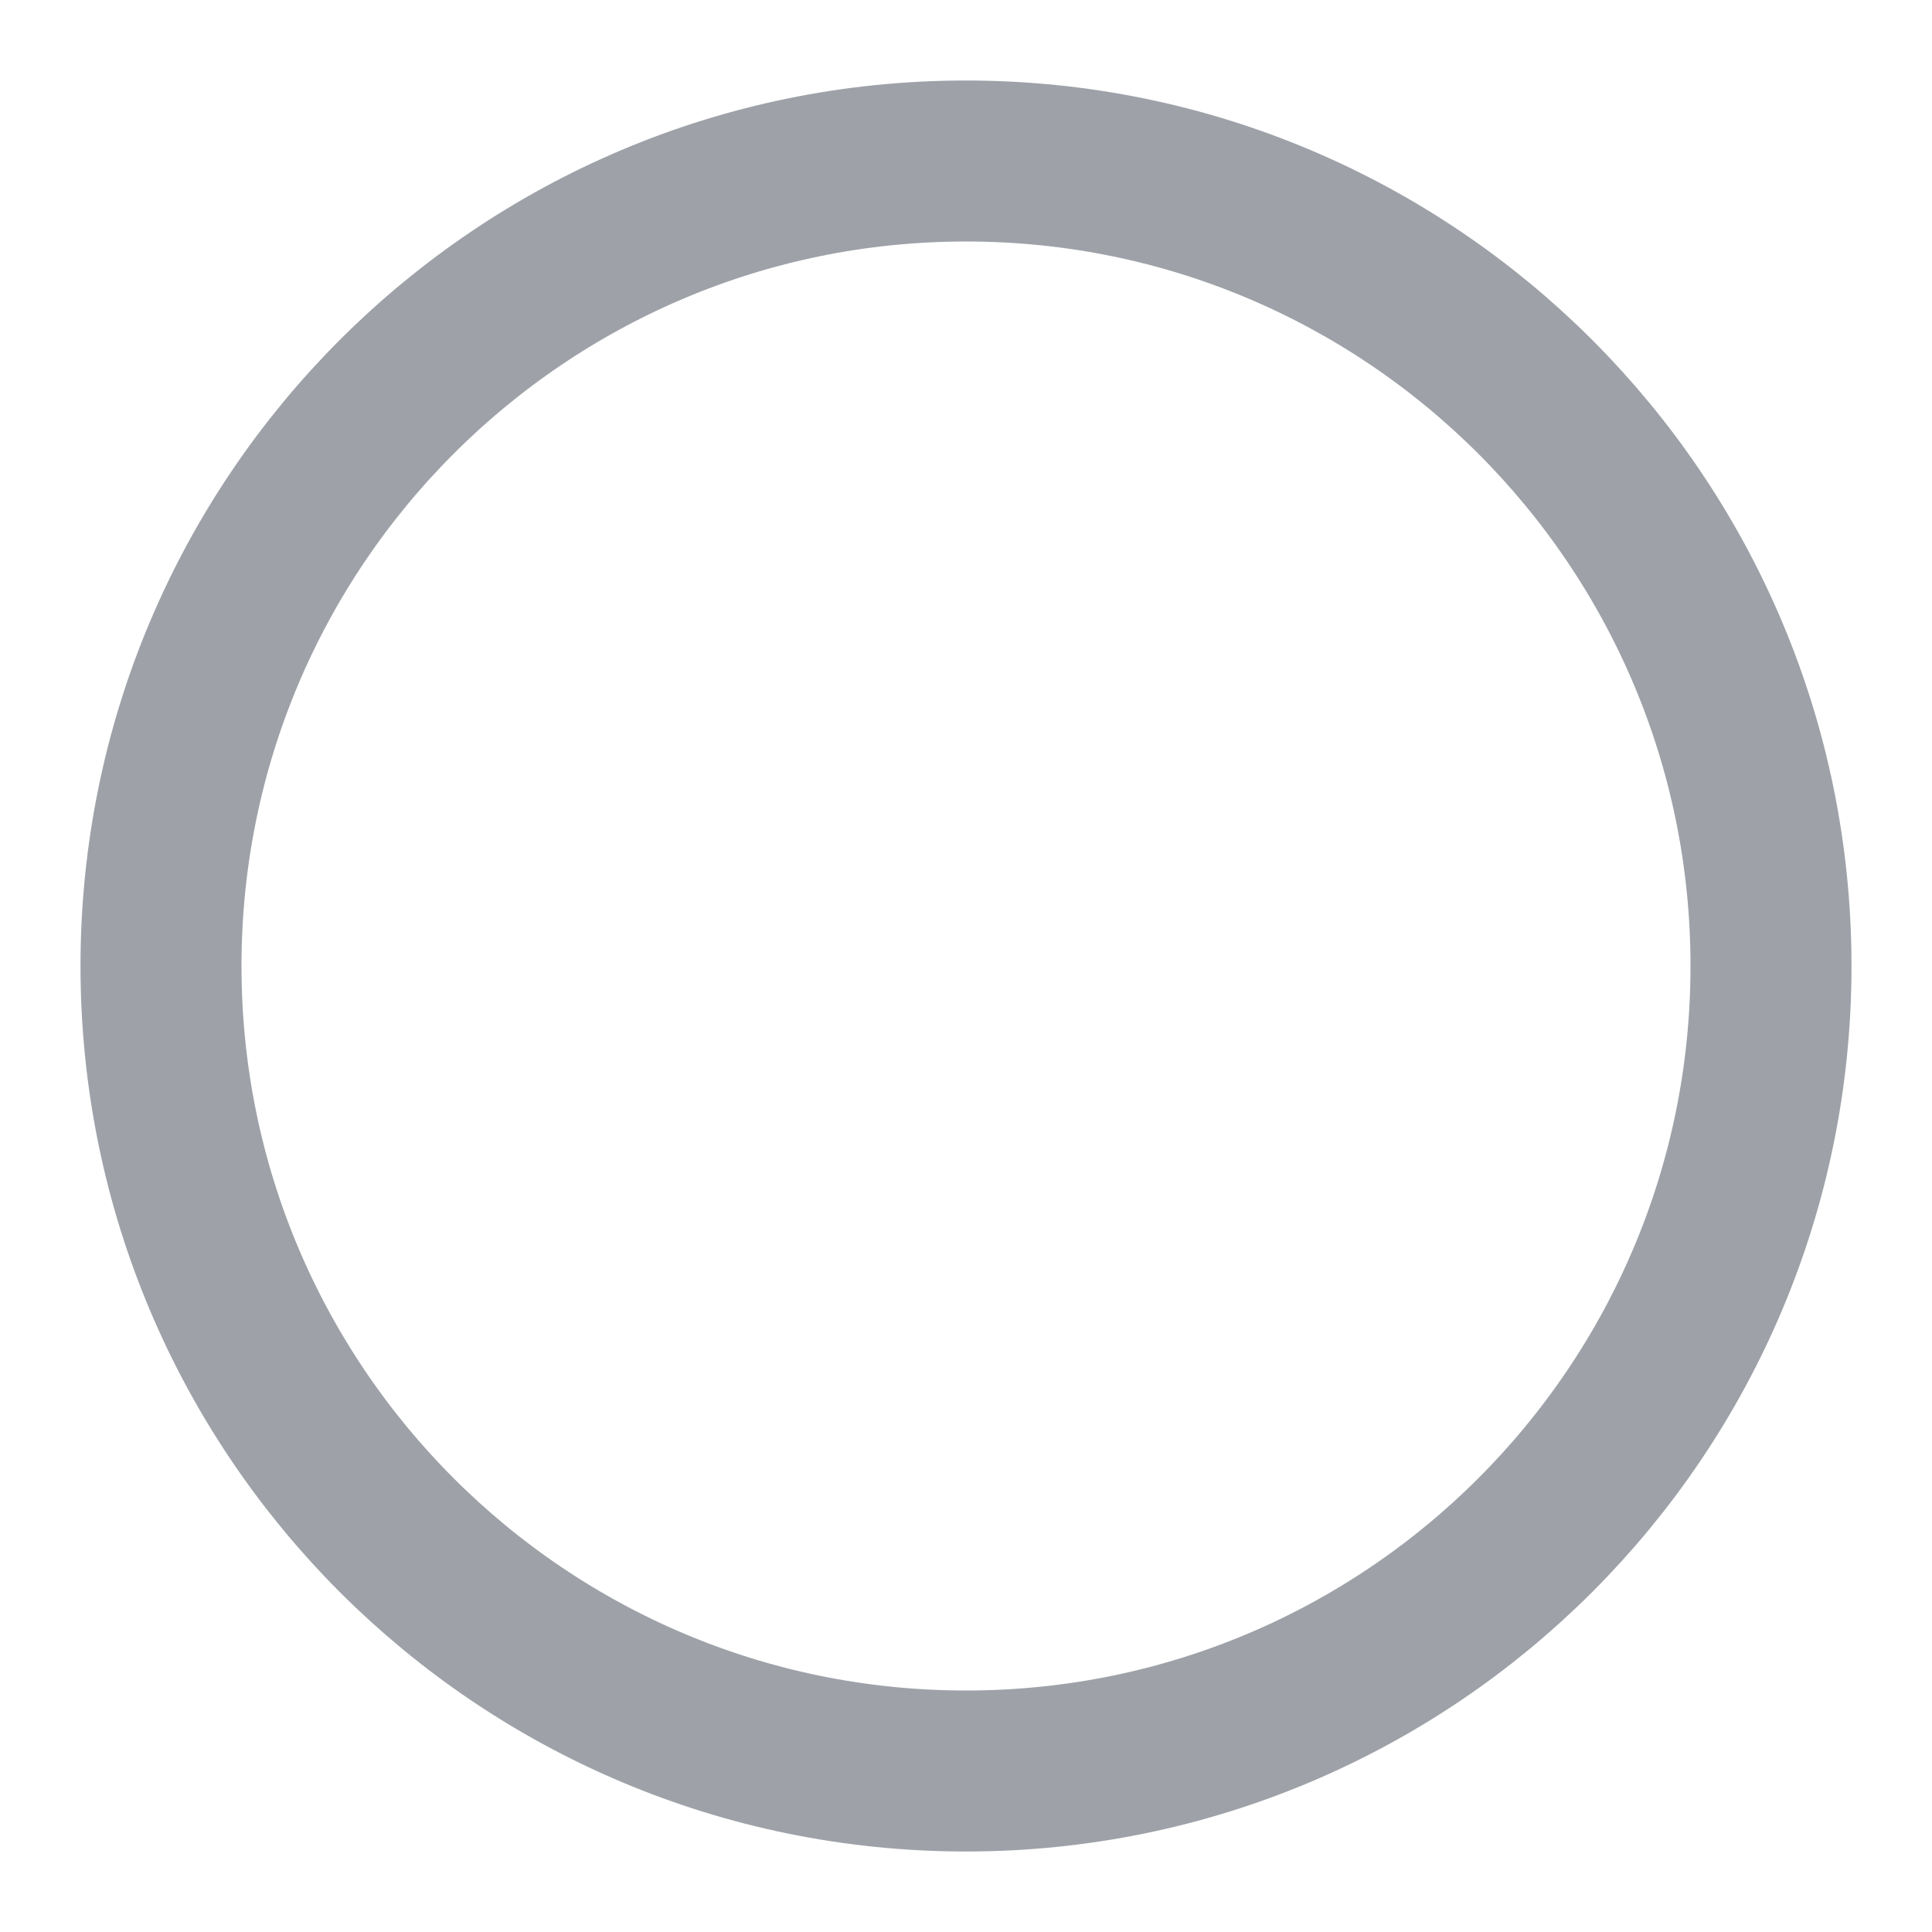
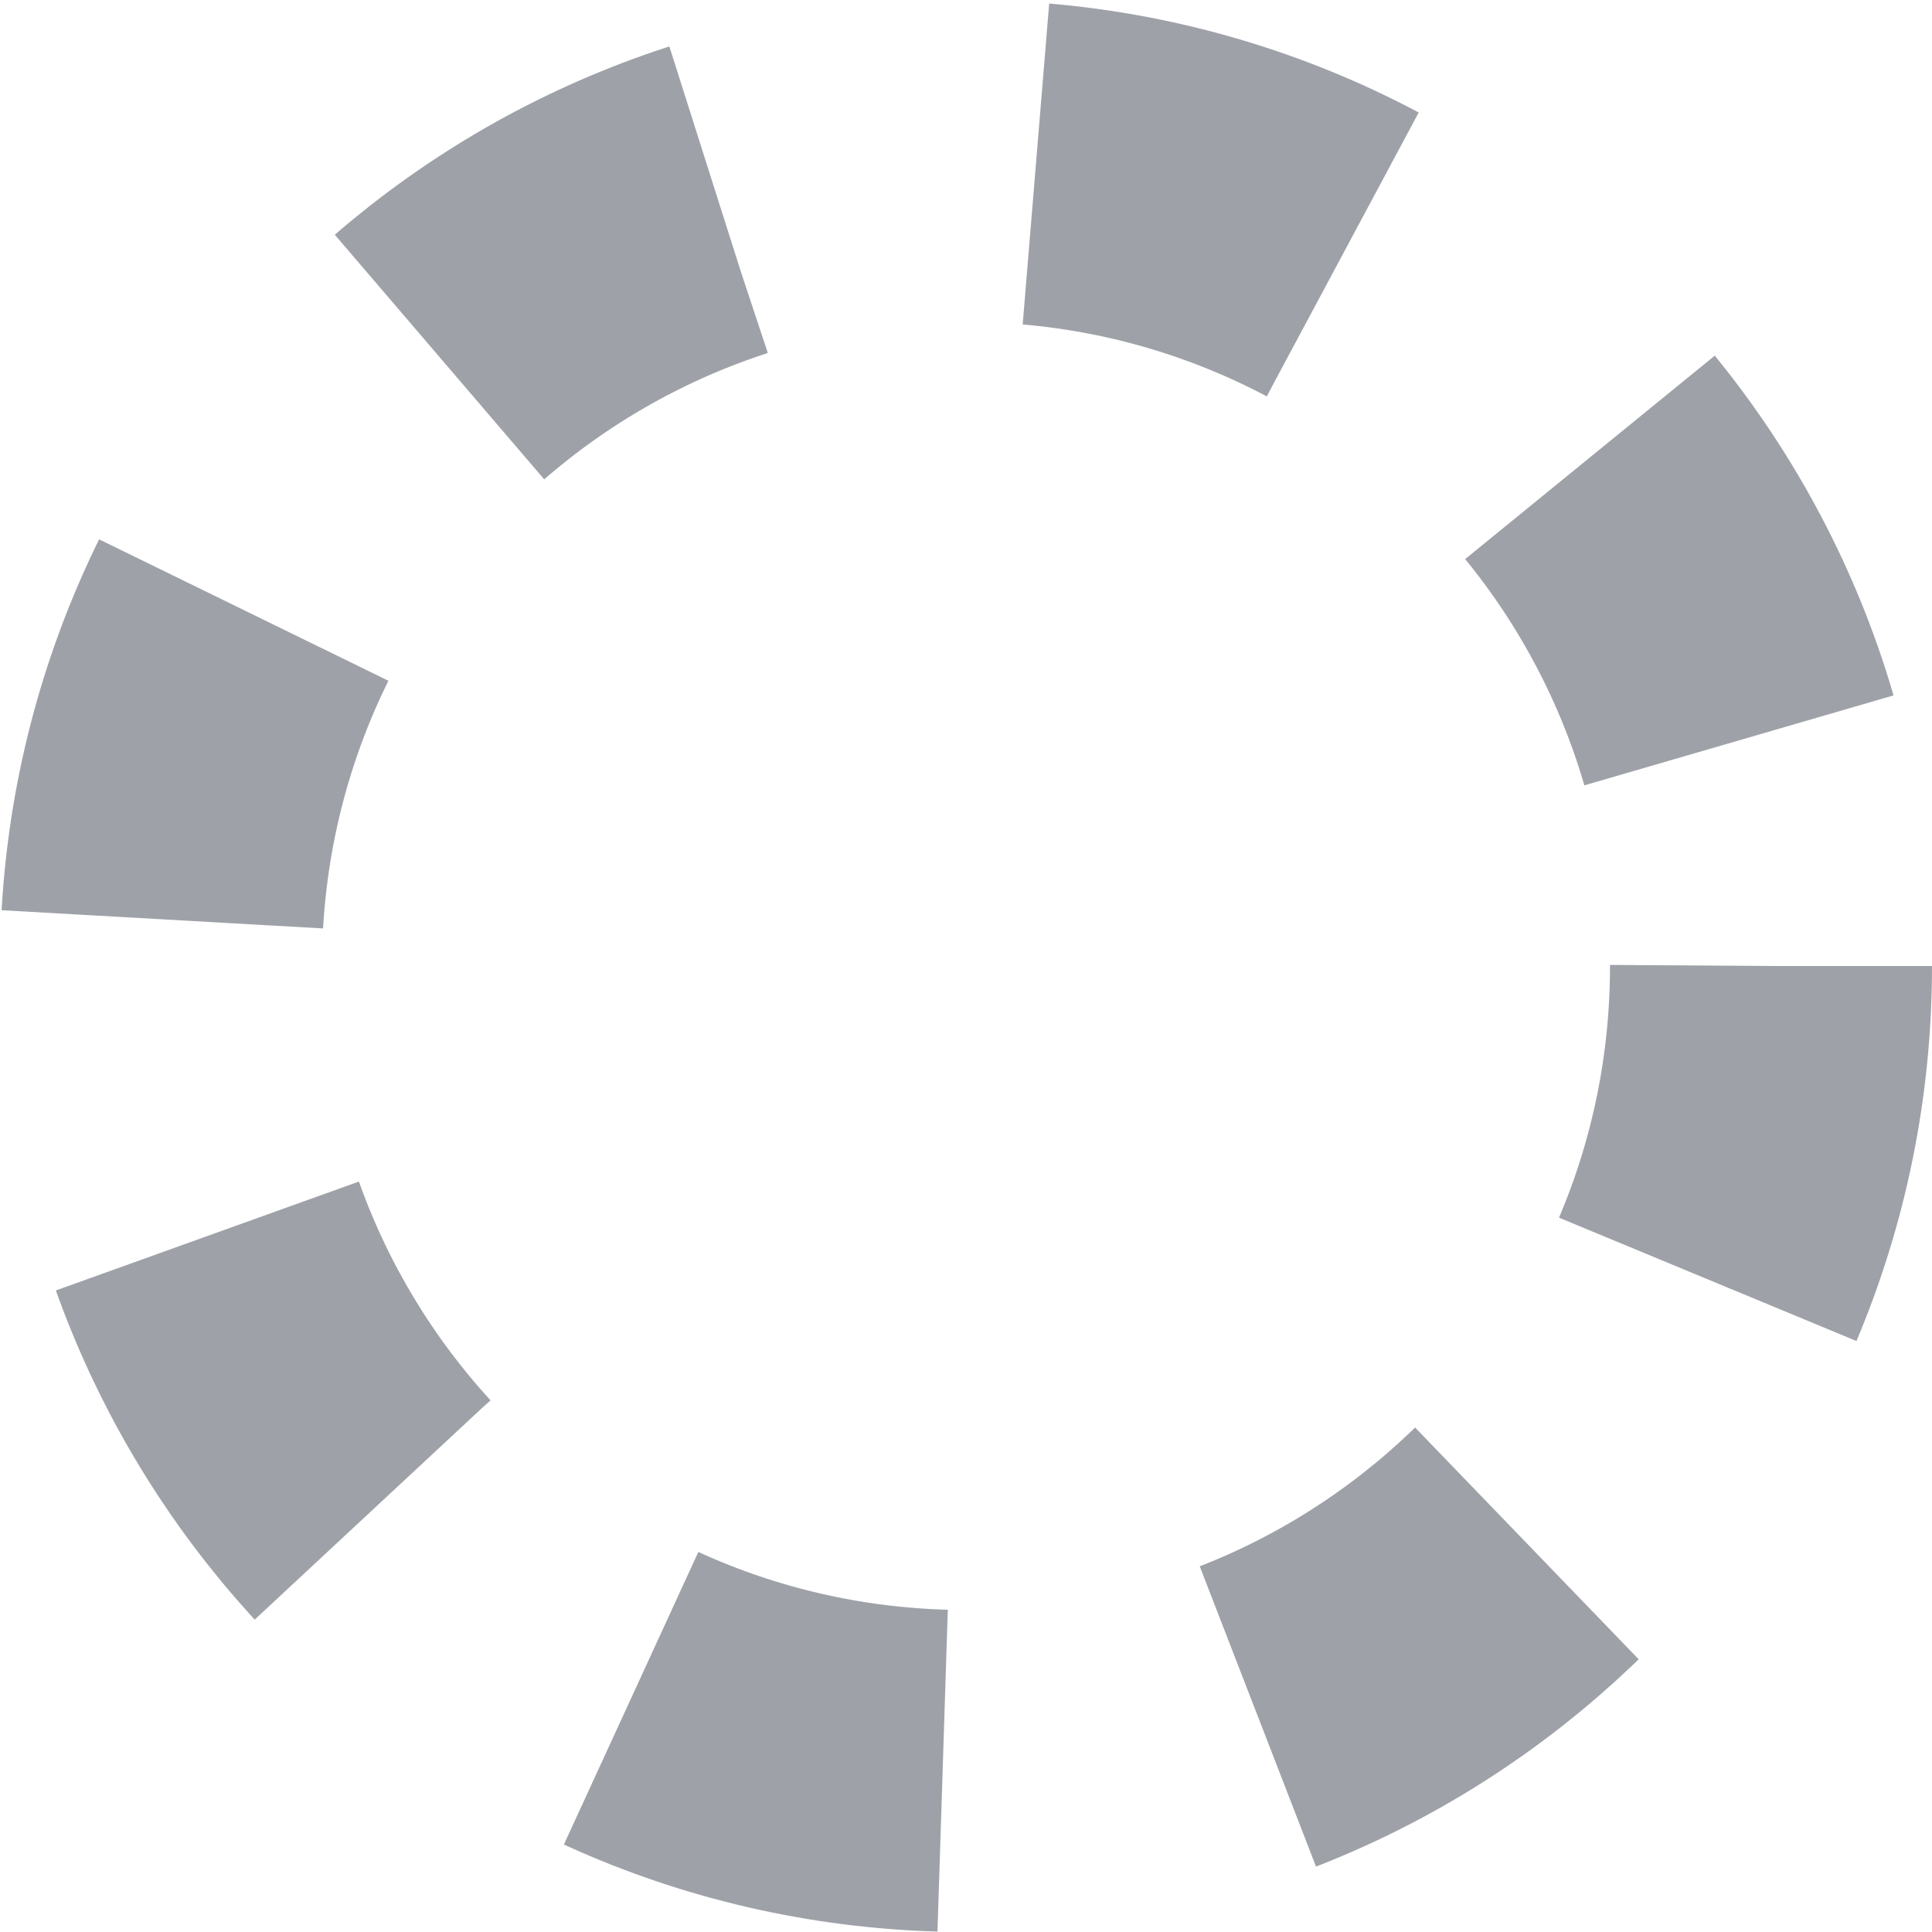
<svg xmlns="http://www.w3.org/2000/svg" width="12" height="12" viewBox="0 0 12 12" fill="none">
-   <circle cx="6" cy="6" r="5" stroke="#9EA2A8" strokeWidth="2" strokeDasharray="2 2" />
+   <circle cx="6" cy="6" r="5" stroke="#9EA2A8" stroke-width="2" stroke-dasharray="2 2" />
</svg>
